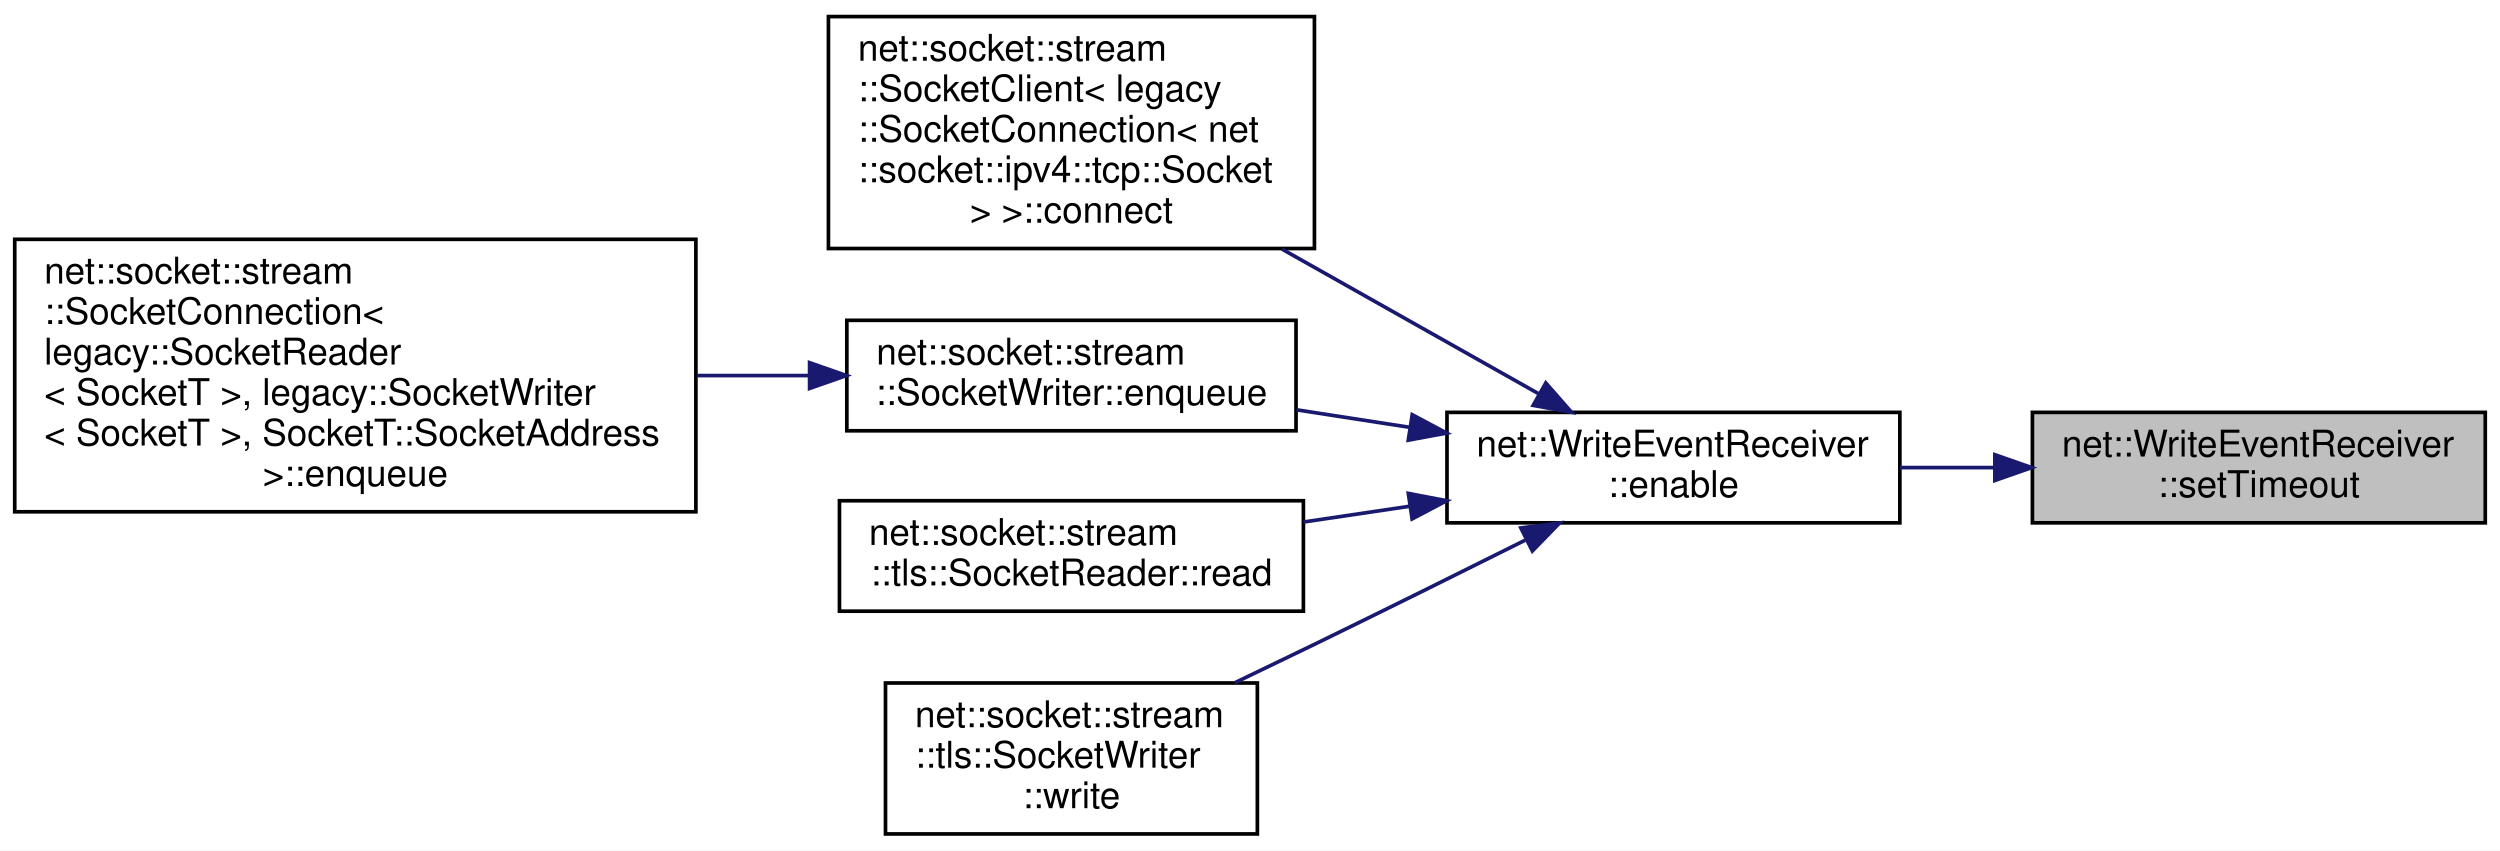
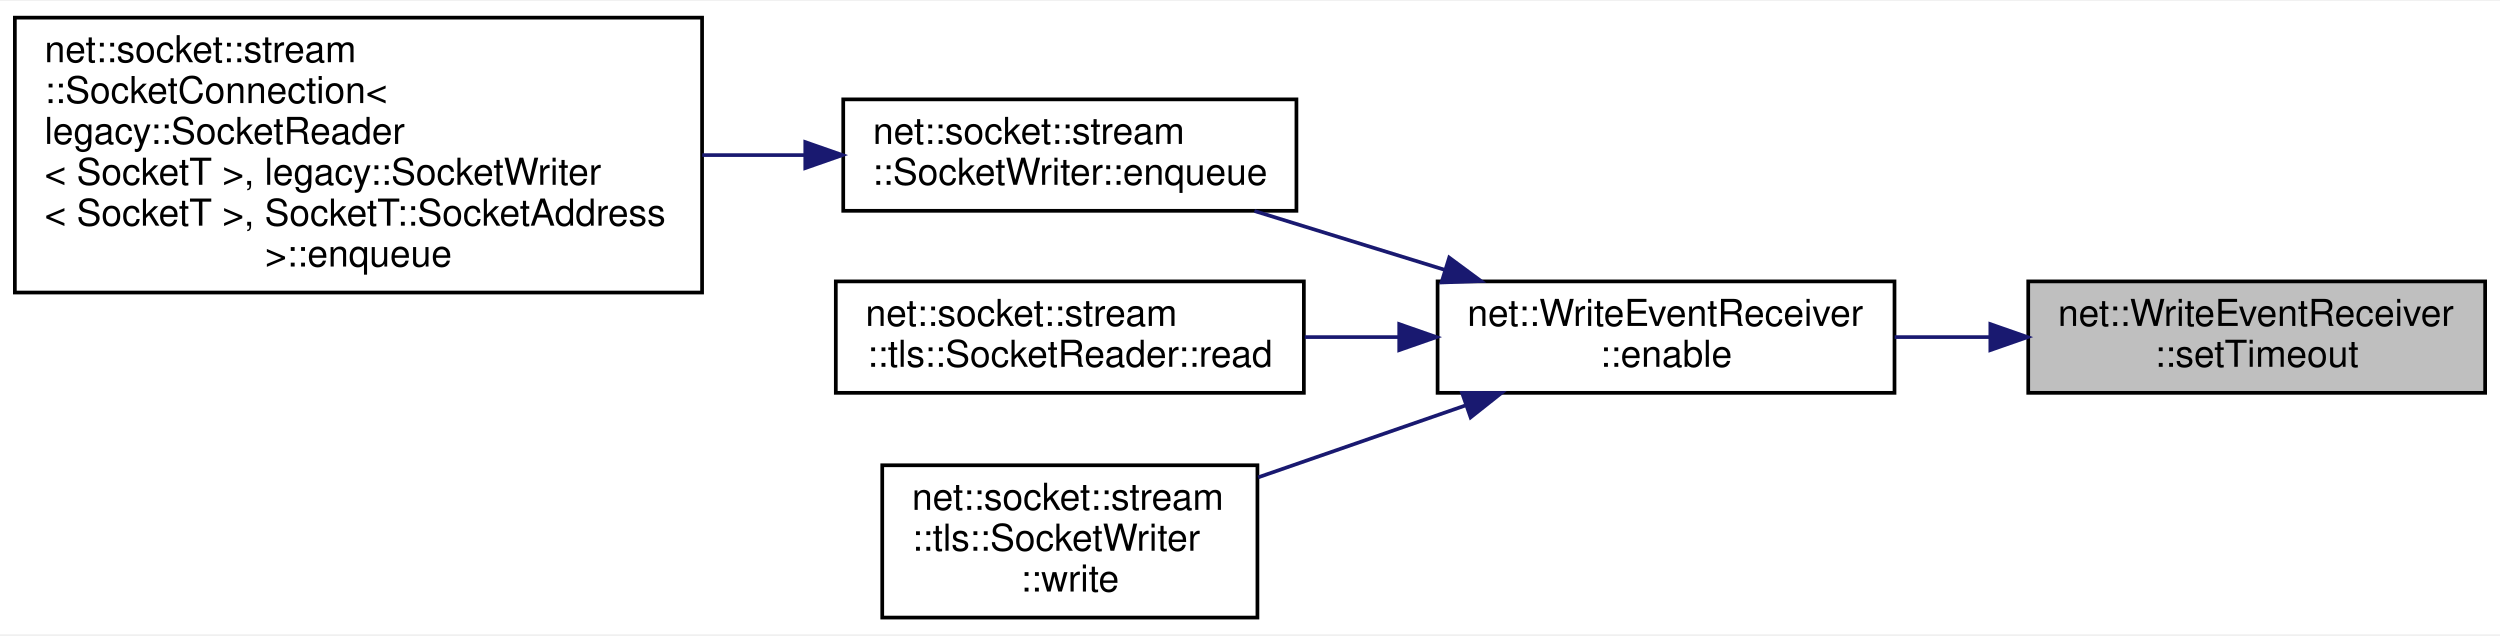
- <svg xmlns="http://www.w3.org/2000/svg" xmlns:xlink="http://www.w3.org/1999/xlink" width="679pt" height="231pt" viewBox="0.00 0.00 679.00 231.00">
-   <g id="graph0" class="graph" transform="scale(1 1) rotate(0) translate(4 227)">
-     <polygon fill="white" stroke="transparent" points="-4,4 -4,-227 675,-227 675,4 -4,4" />
+ <svg xmlns="http://www.w3.org/2000/svg" xmlns:xlink="http://www.w3.org/1999/xlink" width="673pt" height="171pt" viewBox="0.00 0.00 673.00 170.50">
+   <g id="graph0" class="graph" transform="scale(1 1) rotate(0) translate(4 166.5)">
+     <polygon fill="white" stroke="transparent" points="-4,4 -4,-166.5 669,-166.5 669,4 -4,4" />
    <g id="node1" class="node">
      <g id="a_node1">
        <a xlink:title=" ">
-           <polygon fill="#bfbfbf" stroke="black" points="548,-85 548,-115 671,-115 671,-85 548,-85" />
-           <text text-anchor="start" x="556" y="-103" font-family="Helvetica,sans-Serif" font-size="10.00">net::WriteEventReceiver</text>
-           <text text-anchor="middle" x="609.5" y="-92" font-family="Helvetica,sans-Serif" font-size="10.00">::setTimeout</text>
+           <polygon fill="#bfbfbf" stroke="black" points="542,-61 542,-91 665,-91 665,-61 542,-61" />
+           <text text-anchor="start" x="550" y="-79" font-family="Helvetica,sans-Serif" font-size="10.00">net::WriteEventReceiver</text>
+           <text text-anchor="middle" x="603.5" y="-68" font-family="Helvetica,sans-Serif" font-size="10.00">::setTimeout</text>
        </a>
      </g>
    </g>
    <g id="node2" class="node">
      <g id="a_node2">
        <a xlink:href="classnet_1_1_write_event_receiver.html#a5ca2e9b06ac5eef0a80e65520fb109ad" target="_top" xlink:title=" ">
-           <polygon fill="white" stroke="black" points="389,-85 389,-115 512,-115 512,-85 389,-85" />
-           <text text-anchor="start" x="397" y="-103" font-family="Helvetica,sans-Serif" font-size="10.00">net::WriteEventReceiver</text>
-           <text text-anchor="middle" x="450.5" y="-92" font-family="Helvetica,sans-Serif" font-size="10.00">::enable</text>
+           <polygon fill="white" stroke="black" points="383,-61 383,-91 506,-91 506,-61 383,-61" />
+           <text text-anchor="start" x="391" y="-79" font-family="Helvetica,sans-Serif" font-size="10.00">net::WriteEventReceiver</text>
+           <text text-anchor="middle" x="444.5" y="-68" font-family="Helvetica,sans-Serif" font-size="10.00">::enable</text>
        </a>
      </g>
    </g>
    <g id="edge1" class="edge">
-       <path fill="none" stroke="midnightblue" d="M537.79,-100C529.19,-100 520.47,-100 512.04,-100" />
-       <polygon fill="midnightblue" stroke="midnightblue" points="537.8,-103.5 547.8,-100 537.8,-96.5 537.8,-103.5" />
+       <path fill="none" stroke="midnightblue" d="M531.79,-76C523.19,-76 514.47,-76 506.04,-76" />
+       <polygon fill="midnightblue" stroke="midnightblue" points="531.8,-79.5 541.8,-76 531.8,-72.5 531.8,-79.5" />
    </g>
    <g id="node3" class="node">
      <g id="a_node3">
-         <a xlink:href="classnet_1_1socket_1_1stream_1_1_socket_client.html#abf1927a7dd92413fd8bbff997989dbc9" target="_top" xlink:title=" ">
-           <polygon fill="white" stroke="black" points="221,-159.5 221,-222.5 353,-222.5 353,-159.5 221,-159.5" />
-           <text text-anchor="start" x="229" y="-210.5" font-family="Helvetica,sans-Serif" font-size="10.00">net::socket::stream</text>
-           <text text-anchor="start" x="229" y="-199.5" font-family="Helvetica,sans-Serif" font-size="10.00">::SocketClient&lt; legacy</text>
-           <text text-anchor="start" x="229" y="-188.5" font-family="Helvetica,sans-Serif" font-size="10.00">::SocketConnection&lt; net</text>
-           <text text-anchor="start" x="229" y="-177.5" font-family="Helvetica,sans-Serif" font-size="10.00">::socket::ipv4::tcp::Socket</text>
-           <text text-anchor="middle" x="287" y="-166.5" font-family="Helvetica,sans-Serif" font-size="10.00"> &gt; &gt;::connect</text>
+         <a xlink:href="classnet_1_1socket_1_1stream_1_1_socket_writer.html#aa7bdaa904aa90968afb56bbb4f671a6d" target="_top" xlink:title=" ">
+           <polygon fill="white" stroke="black" points="223,-110 223,-140 345,-140 345,-110 223,-110" />
+           <text text-anchor="start" x="231" y="-128" font-family="Helvetica,sans-Serif" font-size="10.00">net::socket::stream</text>
+           <text text-anchor="middle" x="284" y="-117" font-family="Helvetica,sans-Serif" font-size="10.00">::SocketWriter::enqueue</text>
        </a>
      </g>
    </g>
    <g id="edge2" class="edge">
-       <path fill="none" stroke="midnightblue" d="M413.87,-120.07C393.44,-131.59 367.33,-146.3 344.19,-159.34" />
-       <polygon fill="midnightblue" stroke="midnightblue" points="415.84,-122.99 422.83,-115.03 412.4,-116.89 415.84,-122.99" />
+       <path fill="none" stroke="midnightblue" d="M384.91,-94.11C368.06,-99.32 349.87,-104.95 333.69,-109.95" />
+       <polygon fill="midnightblue" stroke="midnightblue" points="386.13,-97.4 394.65,-91.1 384.06,-90.71 386.13,-97.4" />
    </g>
-     <g id="node4" class="node">
-       <g id="a_node4">
-         <a xlink:href="classnet_1_1socket_1_1stream_1_1_socket_writer.html#aa7bdaa904aa90968afb56bbb4f671a6d" target="_top" xlink:title=" ">
-           <polygon fill="white" stroke="black" points="226,-110 226,-140 348,-140 348,-110 226,-110" />
-           <text text-anchor="start" x="234" y="-128" font-family="Helvetica,sans-Serif" font-size="10.00">net::socket::stream</text>
-           <text text-anchor="middle" x="287" y="-117" font-family="Helvetica,sans-Serif" font-size="10.00">::SocketWriter::enqueue</text>
+     <g id="node5" class="node">
+       <g id="a_node5">
+         <a xlink:href="classnet_1_1socket_1_1stream_1_1tls_1_1_socket_reader.html#a2d1afe1a95aa96b9a3c442ce601af849" target="_top" xlink:title=" ">
+           <polygon fill="white" stroke="black" points="221,-61 221,-91 347,-91 347,-61 221,-61" />
+           <text text-anchor="start" x="229" y="-79" font-family="Helvetica,sans-Serif" font-size="10.00">net::socket::stream</text>
+           <text text-anchor="middle" x="284" y="-68" font-family="Helvetica,sans-Serif" font-size="10.00">::tls::SocketReader::read</text>
        </a>
      </g>
    </g>
-     <g id="edge3" class="edge">
-       <path fill="none" stroke="midnightblue" d="M378.78,-110.95C368.56,-112.53 358.12,-114.15 348.13,-115.69" />
-       <polygon fill="midnightblue" stroke="midnightblue" points="379.56,-114.37 388.9,-109.38 378.49,-107.45 379.56,-114.37" />
+     <g id="edge4" class="edge">
+       <path fill="none" stroke="midnightblue" d="M372.49,-76C364.07,-76 355.52,-76 347.24,-76" />
+       <polygon fill="midnightblue" stroke="midnightblue" points="372.67,-79.5 382.67,-76 372.67,-72.5 372.67,-79.5" />
    </g>
    <g id="node6" class="node">
      <g id="a_node6">
-         <a xlink:href="classnet_1_1socket_1_1stream_1_1tls_1_1_socket_reader.html#a2d1afe1a95aa96b9a3c442ce601af849" target="_top" xlink:title=" ">
-           <polygon fill="white" stroke="black" points="224,-61 224,-91 350,-91 350,-61 224,-61" />
-           <text text-anchor="start" x="232" y="-79" font-family="Helvetica,sans-Serif" font-size="10.00">net::socket::stream</text>
-           <text text-anchor="middle" x="287" y="-68" font-family="Helvetica,sans-Serif" font-size="10.00">::tls::SocketReader::read</text>
+         <a xlink:href="classnet_1_1socket_1_1stream_1_1tls_1_1_socket_writer.html#a575092baf77eee53e0f52525230d01d8" target="_top" xlink:title=" ">
+           <polygon fill="white" stroke="black" points="233.5,-0.5 233.5,-41.5 334.5,-41.5 334.5,-0.5 233.5,-0.5" />
+           <text text-anchor="start" x="241.5" y="-29.5" font-family="Helvetica,sans-Serif" font-size="10.00">net::socket::stream</text>
+           <text text-anchor="start" x="241.5" y="-18.5" font-family="Helvetica,sans-Serif" font-size="10.00">::tls::SocketWriter</text>
+           <text text-anchor="middle" x="284" y="-7.5" font-family="Helvetica,sans-Serif" font-size="10.00">::write</text>
        </a>
      </g>
    </g>
    <g id="edge5" class="edge">
-       <path fill="none" stroke="midnightblue" d="M378.96,-89.52C369.32,-88.08 359.48,-86.62 350.01,-85.22" />
-       <polygon fill="midnightblue" stroke="midnightblue" points="378.5,-92.99 388.9,-91 379.53,-86.06 378.5,-92.99" />
+       <path fill="none" stroke="midnightblue" d="M390.43,-57.58C372.44,-51.34 352.42,-44.4 334.7,-38.25" />
+       <polygon fill="midnightblue" stroke="midnightblue" points="389.59,-61 400.19,-60.97 391.89,-54.39 389.59,-61" />
    </g>
-     <g id="node7" class="node">
-       <g id="a_node7">
-         <a xlink:href="classnet_1_1socket_1_1stream_1_1tls_1_1_socket_writer.html#a575092baf77eee53e0f52525230d01d8" target="_top" xlink:title=" ">
-           <polygon fill="white" stroke="black" points="236.5,-0.5 236.5,-41.5 337.5,-41.5 337.5,-0.5 236.5,-0.5" />
-           <text text-anchor="start" x="244.5" y="-29.5" font-family="Helvetica,sans-Serif" font-size="10.00">net::socket::stream</text>
-           <text text-anchor="start" x="244.5" y="-18.5" font-family="Helvetica,sans-Serif" font-size="10.00">::tls::SocketWriter</text>
-           <text text-anchor="middle" x="287" y="-7.5" font-family="Helvetica,sans-Serif" font-size="10.00">::write</text>
-         </a>
-       </g>
-     </g>
-     <g id="edge6" class="edge">
-       <path fill="none" stroke="midnightblue" d="M410.24,-80.29C392.75,-71.55 371.88,-61.2 353,-52 346.03,-48.61 338.63,-45.04 331.4,-41.58" />
-       <polygon fill="midnightblue" stroke="midnightblue" points="409.06,-83.61 419.57,-84.95 412.19,-77.35 409.06,-83.61" />
-     </g>
-     <g id="node5" class="node">
-       <g id="a_node5">
+     <g id="node4" class="node">
+       <g id="a_node4">
        <a xlink:href="classnet_1_1socket_1_1stream_1_1_socket_connection.html#ab5931a0a52e2fbcdec5d8c3fba61eb2a" target="_top" xlink:title=" ">
          <polygon fill="white" stroke="black" points="0,-88 0,-162 185,-162 185,-88 0,-88" />
          <text text-anchor="start" x="8" y="-150" font-family="Helvetica,sans-Serif" font-size="10.00">net::socket::stream</text>
          <text text-anchor="start" x="8" y="-139" font-family="Helvetica,sans-Serif" font-size="10.00">::SocketConnection&lt;</text>
          <text text-anchor="start" x="8" y="-128" font-family="Helvetica,sans-Serif" font-size="10.00"> legacy::SocketReader</text>
          <text text-anchor="start" x="8" y="-117" font-family="Helvetica,sans-Serif" font-size="10.00">&lt; SocketT &gt;, legacy::SocketWriter</text>
          <text text-anchor="start" x="8" y="-106" font-family="Helvetica,sans-Serif" font-size="10.00">&lt; SocketT &gt;, SocketT::SocketAddress</text>
          <text text-anchor="middle" x="92.5" y="-95" font-family="Helvetica,sans-Serif" font-size="10.00"> &gt;::enqueue</text>
        </a>
      </g>
    </g>
-     <g id="edge4" class="edge">
-       <path fill="none" stroke="midnightblue" d="M215.72,-125C205.81,-125 195.5,-125 185.26,-125" />
-       <polygon fill="midnightblue" stroke="midnightblue" points="215.88,-128.5 225.88,-125 215.88,-121.5 215.88,-128.5" />
+     <g id="edge3" class="edge">
+       <path fill="none" stroke="midnightblue" d="M212.74,-125C203.71,-125 194.36,-125 185.05,-125" />
+       <polygon fill="midnightblue" stroke="midnightblue" points="212.78,-128.5 222.78,-125 212.78,-121.5 212.78,-128.5" />
    </g>
  </g>
</svg>
